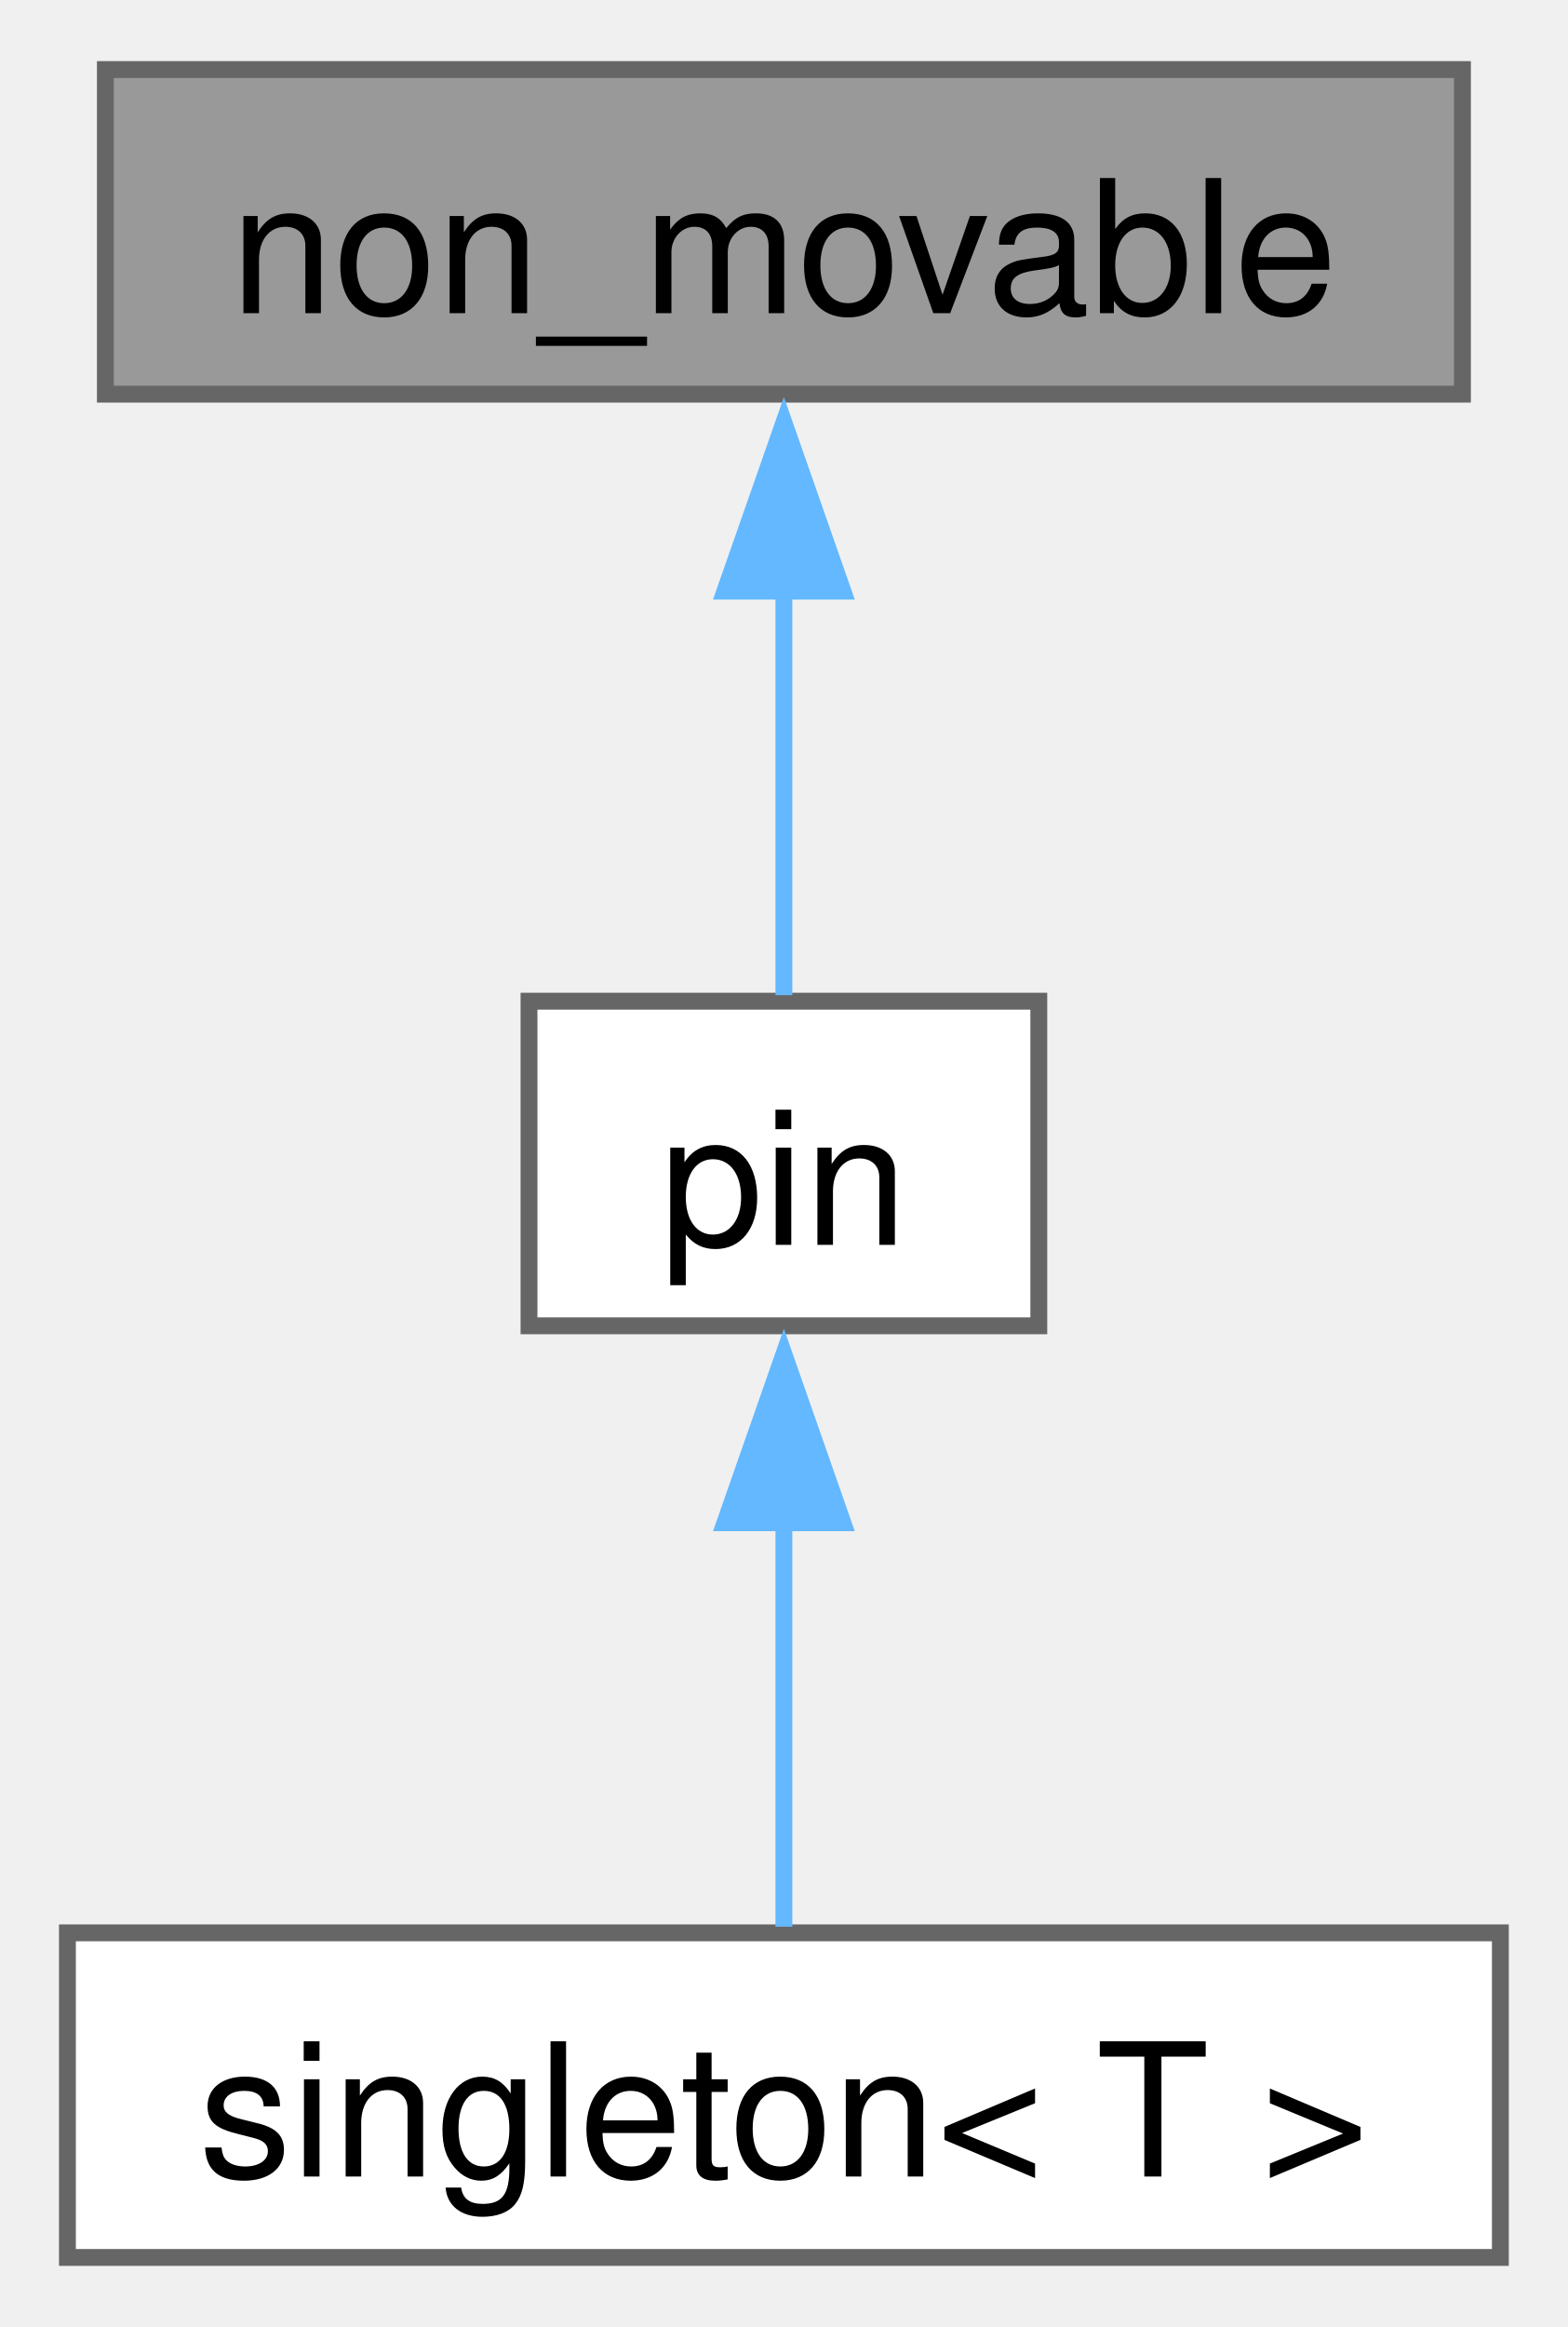
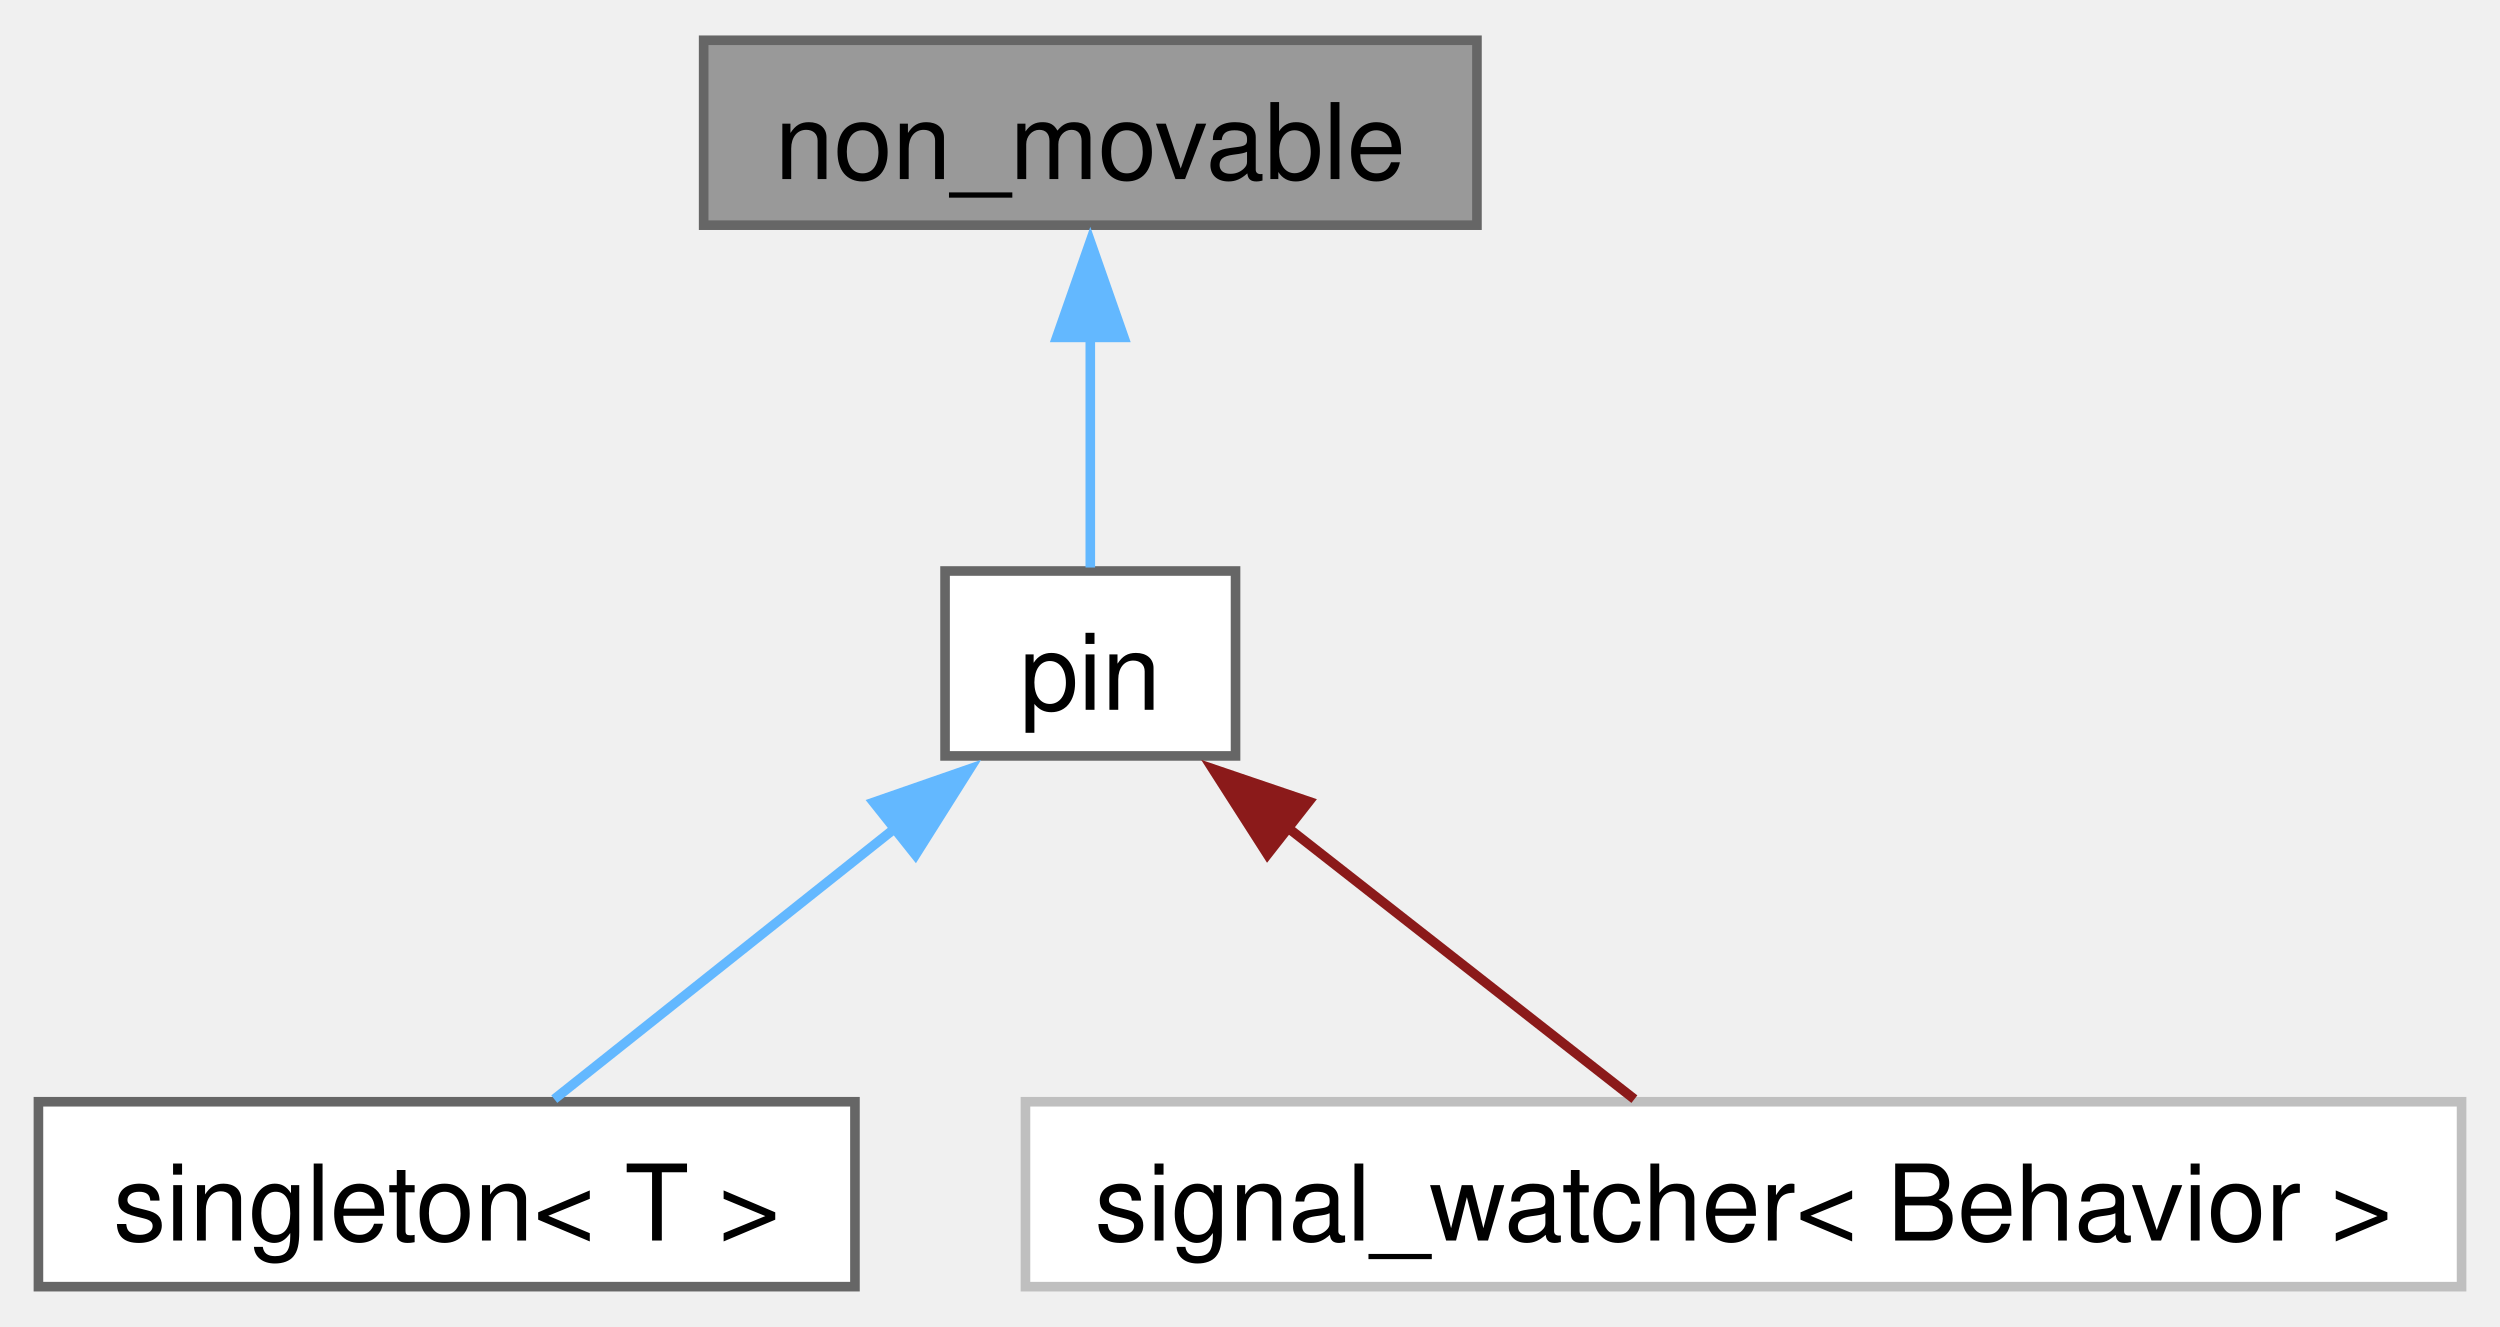
- <svg xmlns="http://www.w3.org/2000/svg" xmlns:xlink="http://www.w3.org/1999/xlink" width="93pt" height="138pt" viewBox="0.00 0.00 93.00 137.75">
+ <svg xmlns="http://www.w3.org/2000/svg" xmlns:xlink="http://www.w3.org/1999/xlink" width="260pt" height="138pt" viewBox="0.00 0.00 260.25 137.75">
  <g id="graph0" class="graph" transform="scale(1 1) rotate(0) translate(4 133.75)">
    <g id="Node000001" class="node">
      <g id="a_Node000001">
        <a xlink:title="Disallow move operations for a type.">
-           <polygon fill="#999999" stroke="#666666" points="82.75,-129.75 2.25,-129.75 2.25,-110.5 82.75,-110.5 82.75,-129.75" />
-           <text text-anchor="middle" x="42.5" y="-115.3" font-family="Helvetica,sans-Serif" font-size="11.00">non_movable</text>
+           <polygon fill="#999999" stroke="#666666" points="149.75,-129.75 69.25,-129.75 69.25,-110.5 149.75,-110.5 149.75,-129.75" />
+           <text text-anchor="middle" x="109.5" y="-115.3" font-family="Helvetica,sans-Serif" font-size="11.00">non_movable</text>
        </a>
      </g>
    </g>
    <g id="Node000002" class="node">
      <g id="a_Node000002">
        <a xlink:href="structfloppy_1_1pin.html" target="_top" xlink:title="Disallow copy and move operations for a type.">
-           <polygon fill="white" stroke="#666666" points="57.62,-74.5 27.38,-74.5 27.38,-55.25 57.62,-55.25 57.62,-74.5" />
-           <text text-anchor="middle" x="42.5" y="-60.05" font-family="Helvetica,sans-Serif" font-size="11.00">pin</text>
+           <polygon fill="white" stroke="#666666" points="124.62,-74.5 94.38,-74.5 94.38,-55.25 124.62,-55.25 124.62,-74.5" />
+           <text text-anchor="middle" x="109.5" y="-60.05" font-family="Helvetica,sans-Serif" font-size="11.00">pin</text>
        </a>
      </g>
    </g>
    <g id="edge1_Node000001_Node000002" class="edge">
      <g id="a_edge1_Node000001_Node000002">
        <a xlink:title=" ">
-           <path fill="none" stroke="#63b8ff" d="M42.5,-98.88C42.5,-90.59 42.5,-81.42 42.5,-74.86" />
-           <polygon fill="#63b8ff" stroke="#63b8ff" points="39,-98.82 42.5,-108.82 46,-98.82 39,-98.82" />
+           <path fill="none" stroke="#63b8ff" d="M109.5,-98.88C109.5,-90.59 109.5,-81.42 109.5,-74.86" />
+           <polygon fill="#63b8ff" stroke="#63b8ff" points="106,-98.82 109.5,-108.82 113,-98.82 106,-98.82" />
        </a>
      </g>
    </g>
    <g id="Node000003" class="node">
      <g id="a_Node000003">
        <a xlink:href="structfloppy_1_1singleton.html" target="_top" xlink:title="Singleton pattern trait.">
          <polygon fill="white" stroke="#666666" points="85,-19.25 0,-19.25 0,0 85,0 85,-19.25" />
          <text text-anchor="middle" x="42.5" y="-4.8" font-family="Helvetica,sans-Serif" font-size="11.00">singleton&lt; T &gt;</text>
        </a>
      </g>
    </g>
    <g id="edge2_Node000002_Node000003" class="edge">
      <g id="a_edge2_Node000002_Node000003">
        <a xlink:title=" ">
-           <path fill="none" stroke="#63b8ff" d="M42.5,-43.63C42.5,-35.34 42.5,-26.17 42.5,-19.61" />
-           <polygon fill="#63b8ff" stroke="#63b8ff" points="39,-43.57 42.5,-53.57 46,-43.57 39,-43.57" />
+           <path fill="none" stroke="#63b8ff" d="M89.45,-47.94C77.75,-38.64 63.43,-27.26 53.7,-19.52" />
+           <polygon fill="#63b8ff" stroke="#63b8ff" points="86.94,-50.42 96.95,-53.9 91.3,-44.94 86.94,-50.42" />
+         </a>
+       </g>
+     </g>
+     <g id="Node000004" class="node">
+       <g id="a_Node000004">
+         <a xlink:href="classfloppy_1_1stacktrace_1_1signal__watcher.html" target="_top" xlink:title=" ">
+           <polygon fill="white" stroke="#bfbfbf" points="252.25,-19.25 102.75,-19.25 102.75,0 252.25,0 252.25,-19.25" />
+           <text text-anchor="middle" x="177.5" y="-4.8" font-family="Helvetica,sans-Serif" font-size="11.00">signal_watcher&lt; Behavior &gt;</text>
+         </a>
+       </g>
+     </g>
+     <g id="edge3_Node000002_Node000004" class="edge">
+       <g id="a_edge3_Node000002_Node000004">
+         <a xlink:title=" ">
+           <path fill="none" stroke="#8b1a1a" d="M129.85,-47.94C141.72,-38.64 156.26,-27.26 166.14,-19.52" />
+           <polygon fill="#8b1a1a" stroke="#8b1a1a" points="127.94,-44.99 122.23,-53.91 132.26,-50.5 127.94,-44.99" />
        </a>
      </g>
    </g>
  </g>
</svg>
